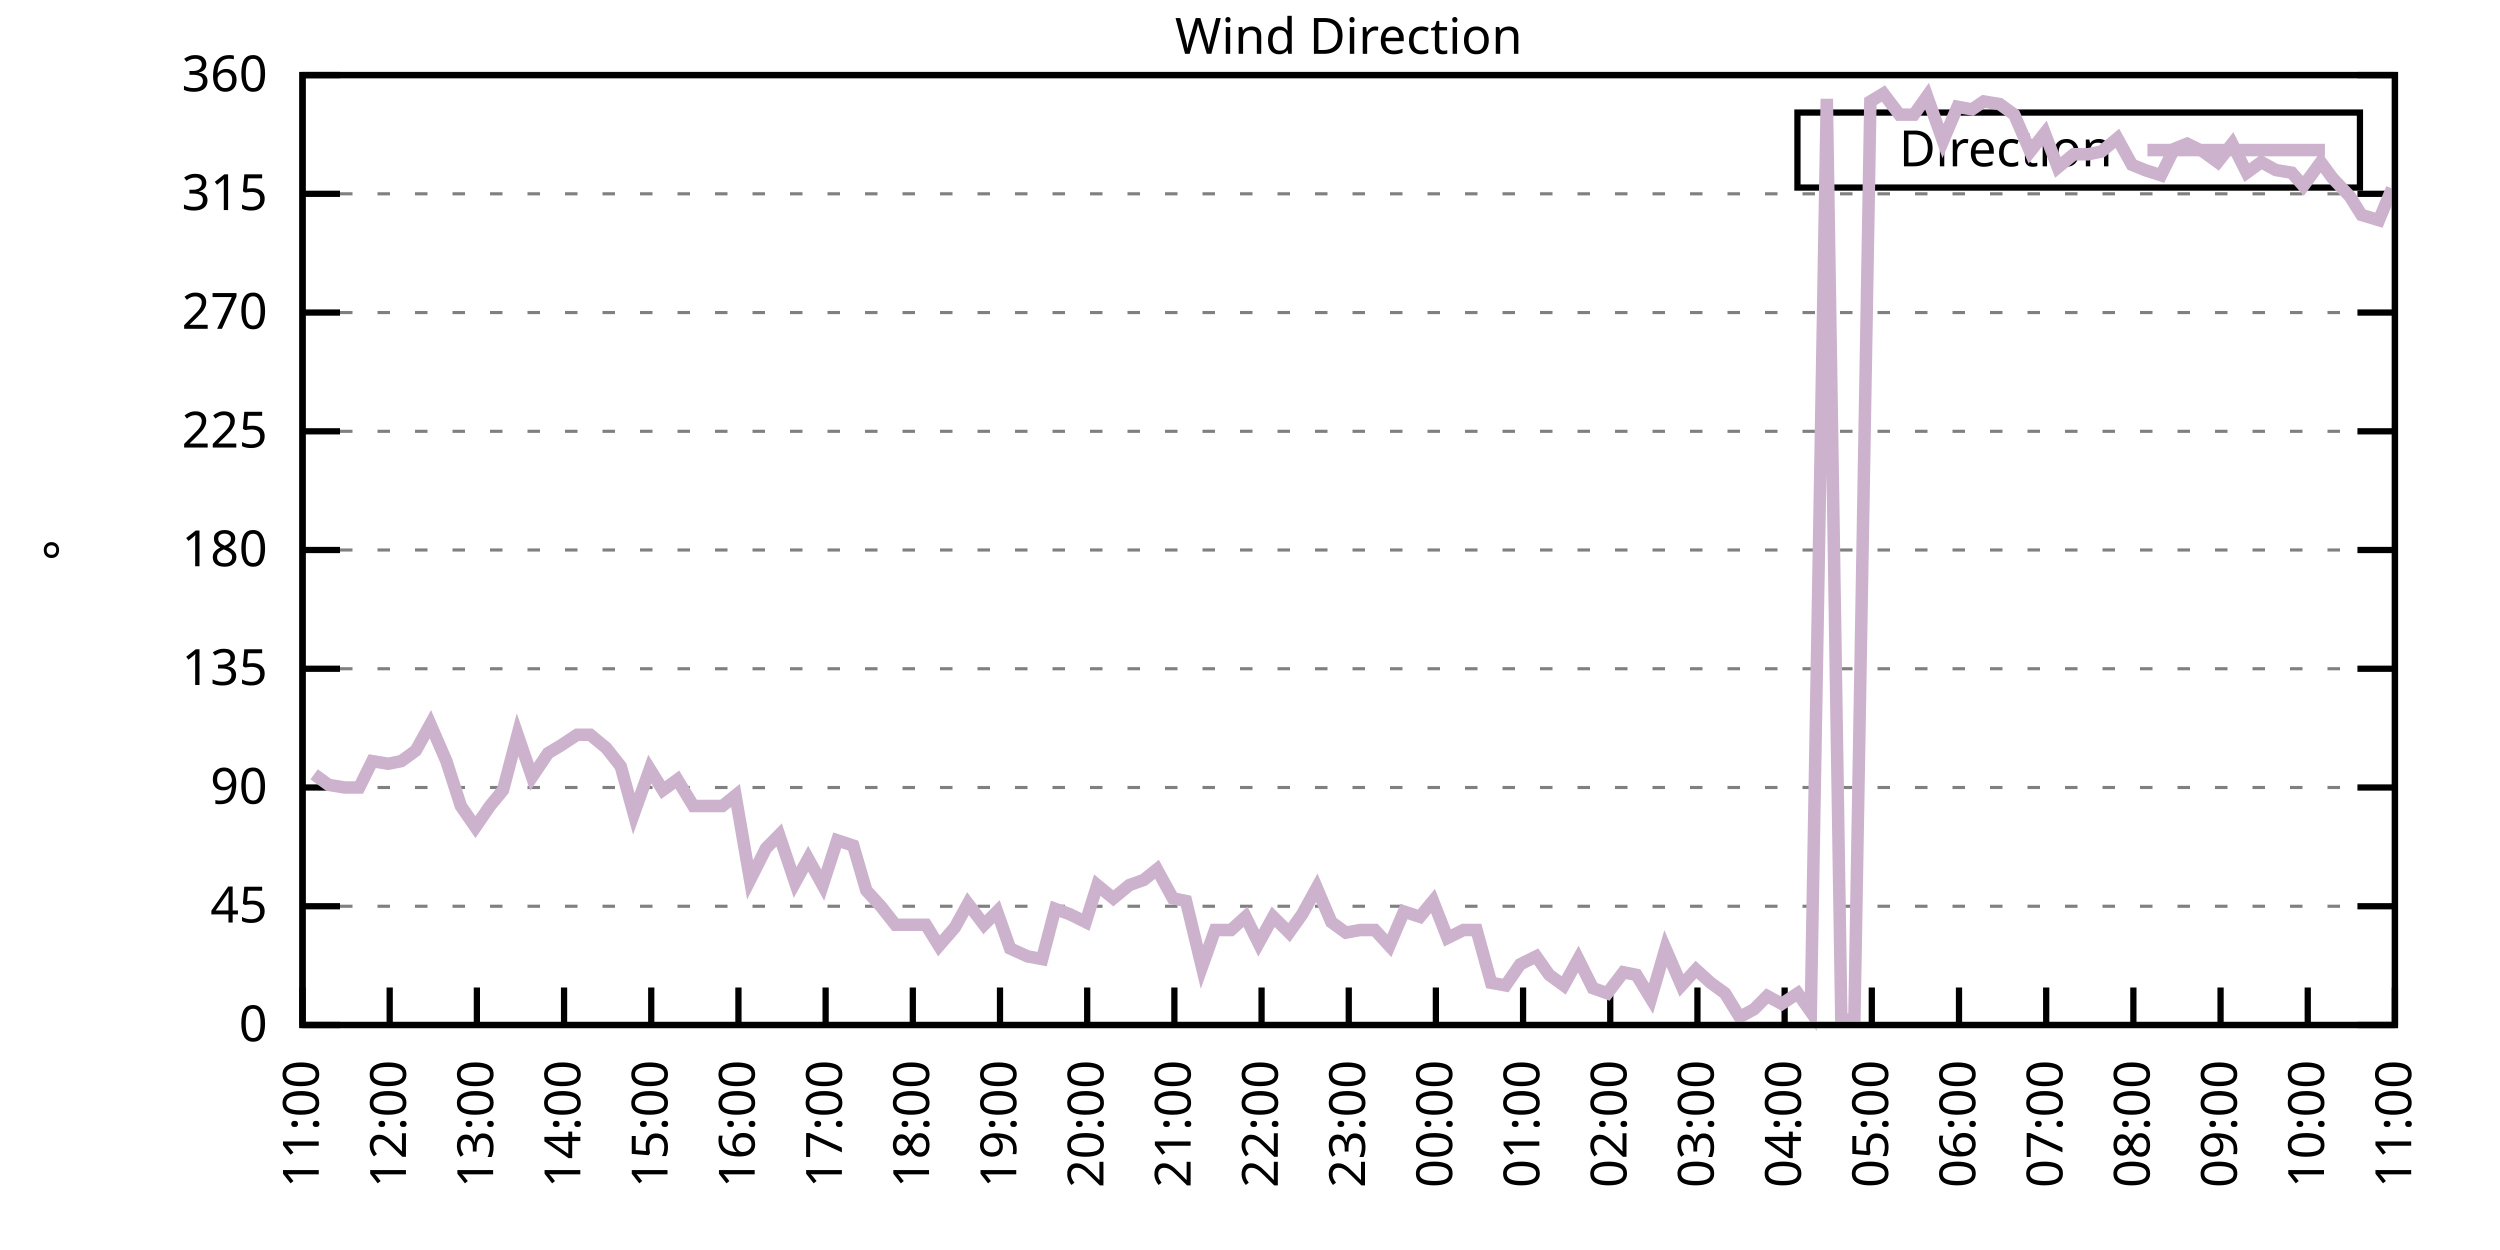
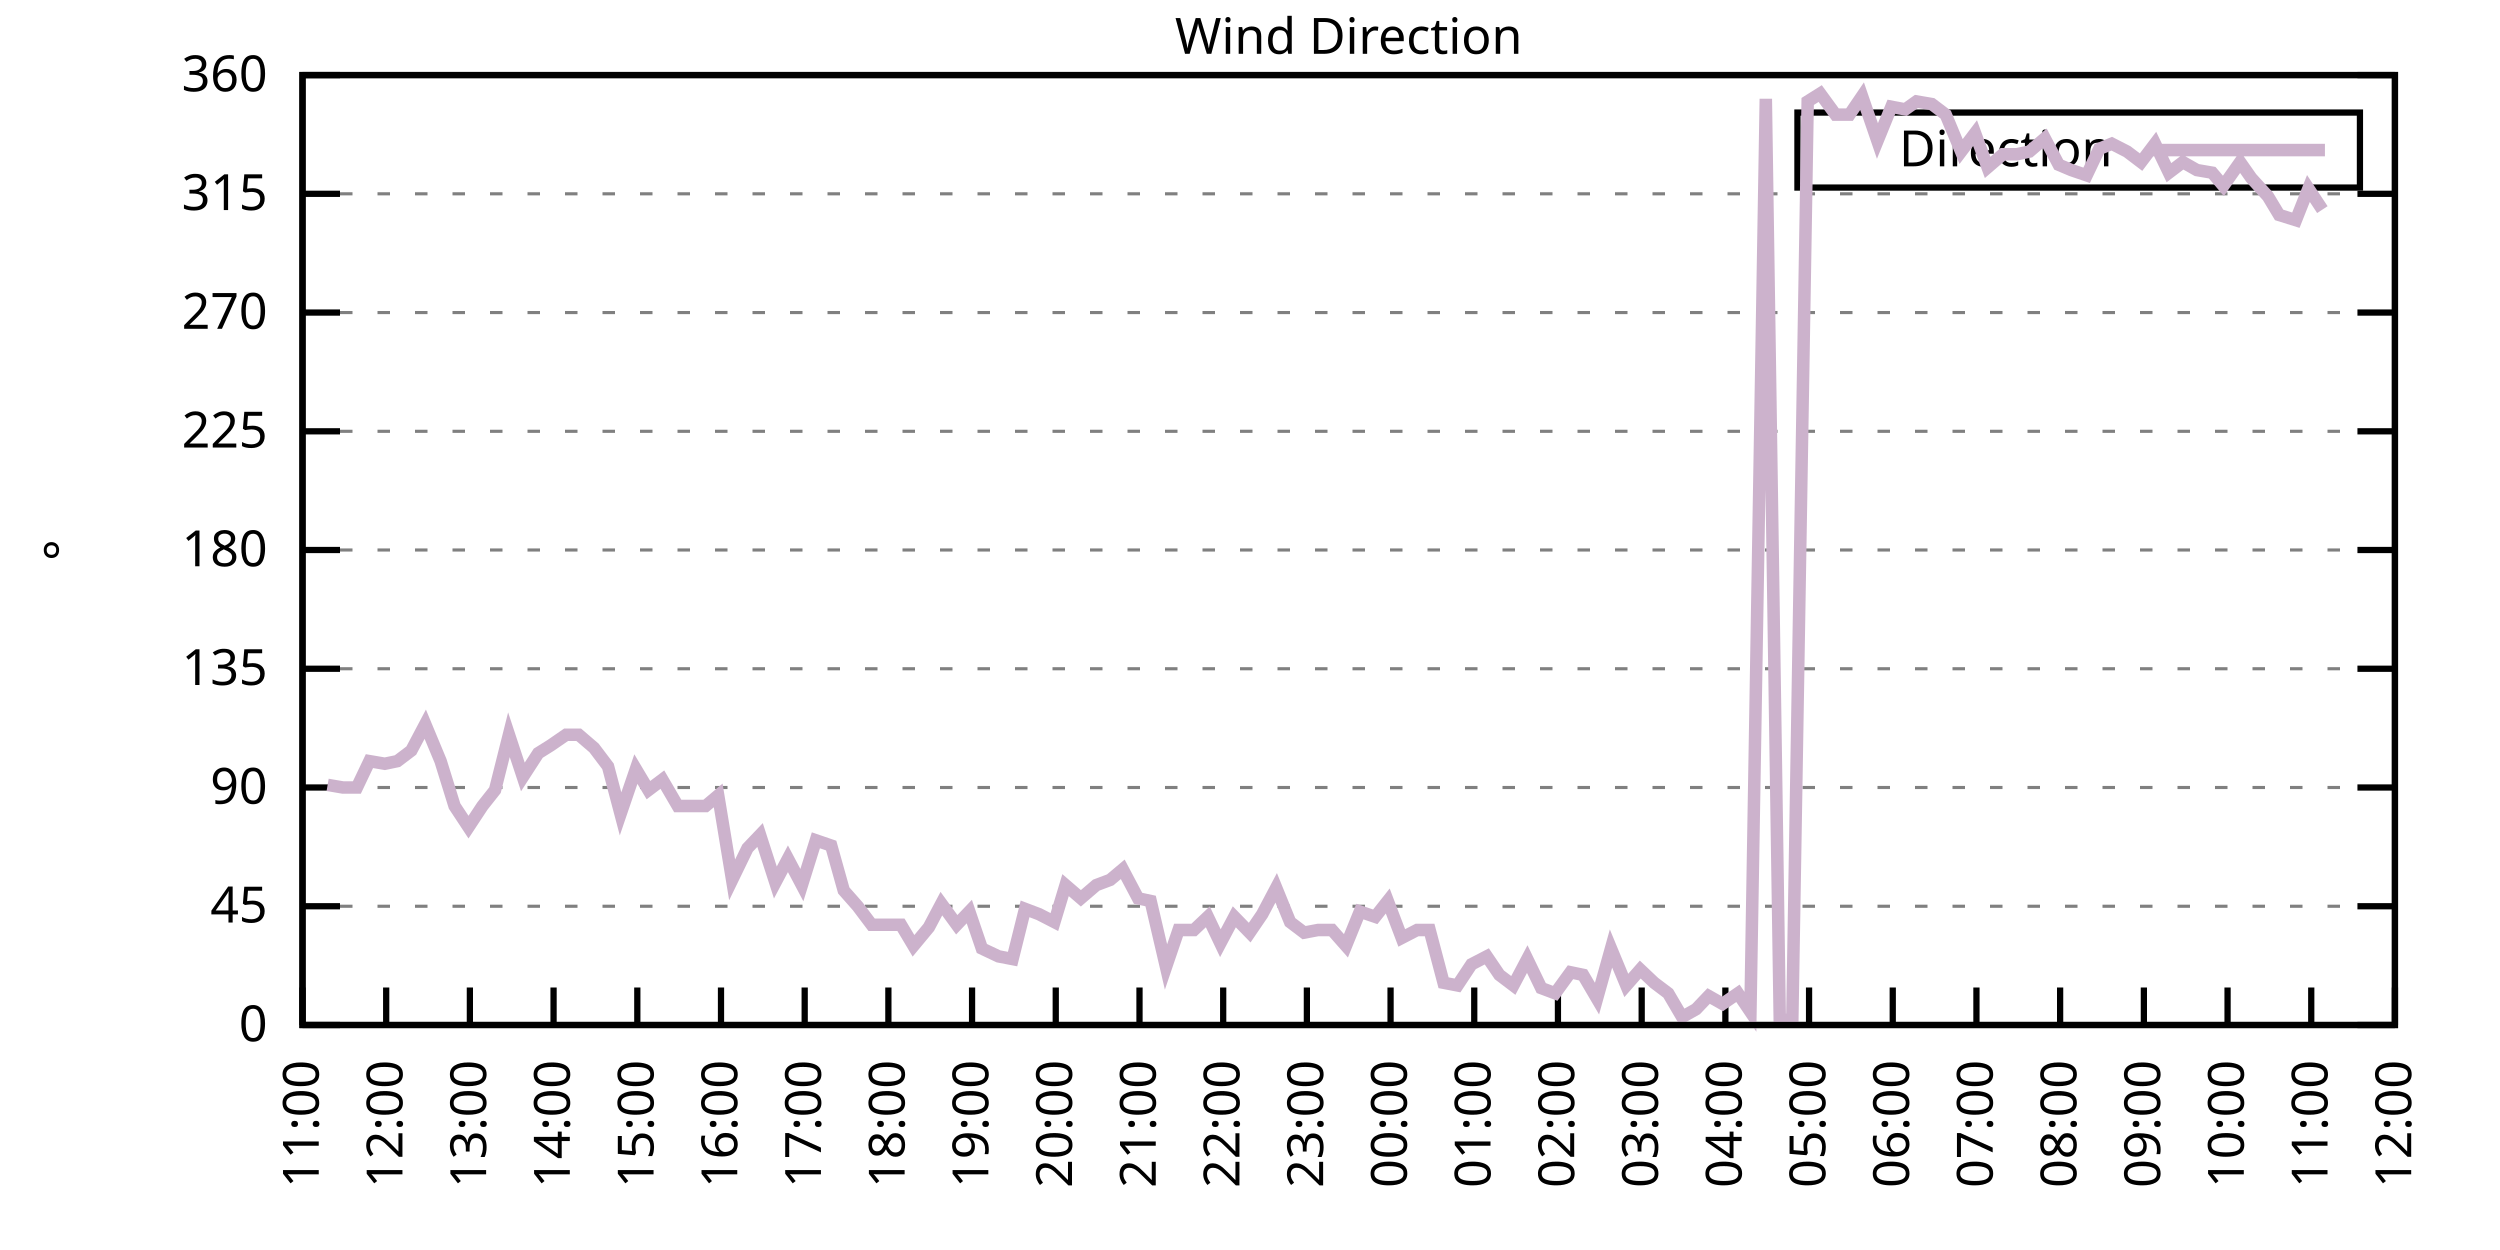
<svg xmlns="http://www.w3.org/2000/svg" xmlns:xlink="http://www.w3.org/1999/xlink" width="400" height="200" viewBox="0 0 400 200">
  <g id="gnuplot_canvas">
    <rect x="0" y="0" width="400" height="200" fill="none" />
    <defs>
      <circle id="gpDot" r="0.5" stroke-width="0.5" stroke="currentColor" />
      <path id="gpPt0" stroke-width="0.333" stroke="currentColor" d="M-1,0 h2 M0,-1 v2" />
      <path id="gpPt1" stroke-width="0.333" stroke="currentColor" d="M-1,-1 L1,1 M1,-1 L-1,1" />
      <path id="gpPt2" stroke-width="0.333" stroke="currentColor" d="M-1,0 L1,0 M0,-1 L0,1 M-1,-1 L1,1 M-1,1 L1,-1" />
      <rect id="gpPt3" stroke-width="0.333" stroke="currentColor" x="-1" y="-1" width="2" height="2" />
      <rect id="gpPt4" stroke-width="0.333" stroke="currentColor" fill="currentColor" x="-1" y="-1" width="2" height="2" />
      <circle id="gpPt5" stroke-width="0.333" stroke="currentColor" cx="0" cy="0" r="1" />
      <use xlink:href="#gpPt5" id="gpPt6" fill="currentColor" stroke="none" />
      <path id="gpPt7" stroke-width="0.333" stroke="currentColor" d="M0,-1.33 L-1.33,0.67 L1.33,0.67 z" />
      <use xlink:href="#gpPt7" id="gpPt8" fill="currentColor" stroke="none" />
      <use xlink:href="#gpPt7" id="gpPt9" stroke="currentColor" transform="rotate(180)" />
      <use xlink:href="#gpPt9" id="gpPt10" fill="currentColor" stroke="none" />
      <use xlink:href="#gpPt3" id="gpPt11" stroke="currentColor" transform="rotate(45)" />
      <use xlink:href="#gpPt11" id="gpPt12" fill="currentColor" stroke="none" />
      <path id="gpPt13" stroke-width="0.333" stroke="currentColor" d="M0,1.330 L1.265,0.411 L0.782,-1.067 L-0.782,-1.076 L-1.265,0.411 z" />
      <use xlink:href="#gpPt13" id="gpPt14" fill="currentColor" stroke="none" />
      <filter id="textbox" filterUnits="objectBoundingBox" x="0" y="0" height="1" width="1">
        <feFlood flood-color="white" flood-opacity="1" result="bgnd" />
        <feComposite in="SourceGraphic" in2="bgnd" operator="atop" />
      </filter>
      <filter id="greybox" filterUnits="objectBoundingBox" x="0" y="0" height="1" width="1">
        <feFlood flood-color="lightgrey" flood-opacity="1" result="grey" />
        <feComposite in="SourceGraphic" in2="grey" operator="atop" />
      </filter>
    </defs>
    <g fill="none" color="white" stroke="currentColor" stroke-width="1.00" stroke-linecap="butt" stroke-linejoin="miter">
</g>
    <g fill="none" color="black" stroke="currentColor" stroke-width="1.00" stroke-linecap="butt" stroke-linejoin="miter">
      <g stroke="none" shape-rendering="crispEdges">
        <polygon fill="rgb(255, 255, 255)" points="48.40,164.00 383.18,164.00 383.18,12.02 48.40,12.02 " />
      </g>
    </g>
    <g fill="none" color="black" stroke="currentColor" stroke-width="1.00" stroke-linecap="butt" stroke-linejoin="miter">
</g>
    <g fill="none" color="black" stroke="black" stroke-width="0.50" stroke-linecap="butt" stroke-linejoin="miter">
</g>
    <g fill="none" color="gray" stroke="currentColor" stroke-width="0.50" stroke-linecap="butt" stroke-linejoin="miter">
      <path stroke="gray" stroke-dasharray="2,4" class="gridline" d="M48.40,164.00 L383.19,164.00  " />
    </g>
    <g fill="none" color="gray" stroke="gray" stroke-width="1.00" stroke-linecap="butt" stroke-linejoin="miter">
</g>
    <g fill="none" color="black" stroke="currentColor" stroke-width="1.00" stroke-linecap="butt" stroke-linejoin="miter">
      <path stroke="black" d="M48.40,164.00 L54.40,164.00 M383.19,164.00 L377.19,164.00  " />
      <g transform="translate(42.80,166.60)" stroke="none" fill="black" font-family="Sans" font-size="8.00" text-anchor="end">
        <text>
          <tspan font-family="Sans"> 0</tspan>
        </text>
      </g>
    </g>
    <g fill="none" color="black" stroke="currentColor" stroke-width="1.00" stroke-linecap="butt" stroke-linejoin="miter">
</g>
    <g fill="none" color="black" stroke="black" stroke-width="0.50" stroke-linecap="butt" stroke-linejoin="miter">
</g>
    <g fill="none" color="gray" stroke="currentColor" stroke-width="0.50" stroke-linecap="butt" stroke-linejoin="miter">
      <path stroke="gray" stroke-dasharray="2,4" class="gridline" d="M48.40,145.00 L383.19,145.00  " />
    </g>
    <g fill="none" color="gray" stroke="gray" stroke-width="1.00" stroke-linecap="butt" stroke-linejoin="miter">
</g>
    <g fill="none" color="black" stroke="currentColor" stroke-width="1.00" stroke-linecap="butt" stroke-linejoin="miter">
      <path stroke="black" d="M48.40,145.00 L54.40,145.00 M383.19,145.00 L377.19,145.00  " />
      <g transform="translate(42.80,147.60)" stroke="none" fill="black" font-family="Sans" font-size="8.00" text-anchor="end">
        <text>
          <tspan font-family="Sans"> 45</tspan>
        </text>
      </g>
    </g>
    <g fill="none" color="black" stroke="currentColor" stroke-width="1.00" stroke-linecap="butt" stroke-linejoin="miter">
</g>
    <g fill="none" color="black" stroke="black" stroke-width="0.50" stroke-linecap="butt" stroke-linejoin="miter">
</g>
    <g fill="none" color="gray" stroke="currentColor" stroke-width="0.50" stroke-linecap="butt" stroke-linejoin="miter">
      <path stroke="gray" stroke-dasharray="2,4" class="gridline" d="M48.40,126.00 L383.19,126.00  " />
    </g>
    <g fill="none" color="gray" stroke="gray" stroke-width="1.00" stroke-linecap="butt" stroke-linejoin="miter">
</g>
    <g fill="none" color="black" stroke="currentColor" stroke-width="1.00" stroke-linecap="butt" stroke-linejoin="miter">
      <path stroke="black" d="M48.40,126.00 L54.40,126.00 M383.19,126.00 L377.19,126.00  " />
      <g transform="translate(42.80,128.60)" stroke="none" fill="black" font-family="Sans" font-size="8.00" text-anchor="end">
        <text>
          <tspan font-family="Sans"> 90</tspan>
        </text>
      </g>
    </g>
    <g fill="none" color="black" stroke="currentColor" stroke-width="1.00" stroke-linecap="butt" stroke-linejoin="miter">
</g>
    <g fill="none" color="black" stroke="black" stroke-width="0.50" stroke-linecap="butt" stroke-linejoin="miter">
</g>
    <g fill="none" color="gray" stroke="currentColor" stroke-width="0.50" stroke-linecap="butt" stroke-linejoin="miter">
      <path stroke="gray" stroke-dasharray="2,4" class="gridline" d="M48.40,107.00 L383.19,107.00  " />
    </g>
    <g fill="none" color="gray" stroke="gray" stroke-width="1.00" stroke-linecap="butt" stroke-linejoin="miter">
</g>
    <g fill="none" color="black" stroke="currentColor" stroke-width="1.00" stroke-linecap="butt" stroke-linejoin="miter">
      <path stroke="black" d="M48.40,107.00 L54.40,107.00 M383.19,107.00 L377.19,107.00  " />
      <g transform="translate(42.80,109.60)" stroke="none" fill="black" font-family="Sans" font-size="8.00" text-anchor="end">
        <text>
          <tspan font-family="Sans"> 135</tspan>
        </text>
      </g>
    </g>
    <g fill="none" color="black" stroke="currentColor" stroke-width="1.00" stroke-linecap="butt" stroke-linejoin="miter">
</g>
    <g fill="none" color="black" stroke="black" stroke-width="0.50" stroke-linecap="butt" stroke-linejoin="miter">
</g>
    <g fill="none" color="gray" stroke="currentColor" stroke-width="0.50" stroke-linecap="butt" stroke-linejoin="miter">
      <path stroke="gray" stroke-dasharray="2,4" class="gridline" d="M48.40,88.00 L383.19,88.00  " />
    </g>
    <g fill="none" color="gray" stroke="gray" stroke-width="1.00" stroke-linecap="butt" stroke-linejoin="miter">
</g>
    <g fill="none" color="black" stroke="currentColor" stroke-width="1.00" stroke-linecap="butt" stroke-linejoin="miter">
      <path stroke="black" d="M48.40,88.00 L54.40,88.00 M383.19,88.00 L377.19,88.00  " />
      <g transform="translate(42.80,90.60)" stroke="none" fill="black" font-family="Sans" font-size="8.00" text-anchor="end">
        <text>
          <tspan font-family="Sans"> 180</tspan>
        </text>
      </g>
    </g>
    <g fill="none" color="black" stroke="currentColor" stroke-width="1.00" stroke-linecap="butt" stroke-linejoin="miter">
</g>
    <g fill="none" color="black" stroke="black" stroke-width="0.50" stroke-linecap="butt" stroke-linejoin="miter">
</g>
    <g fill="none" color="gray" stroke="currentColor" stroke-width="0.50" stroke-linecap="butt" stroke-linejoin="miter">
      <path stroke="gray" stroke-dasharray="2,4" class="gridline" d="M48.40,69.01 L383.19,69.01  " />
    </g>
    <g fill="none" color="gray" stroke="gray" stroke-width="1.00" stroke-linecap="butt" stroke-linejoin="miter">
</g>
    <g fill="none" color="black" stroke="currentColor" stroke-width="1.00" stroke-linecap="butt" stroke-linejoin="miter">
      <path stroke="black" d="M48.40,69.01 L54.40,69.01 M383.19,69.01 L377.19,69.01  " />
      <g transform="translate(42.80,71.61)" stroke="none" fill="black" font-family="Sans" font-size="8.00" text-anchor="end">
        <text>
          <tspan font-family="Sans"> 225</tspan>
        </text>
      </g>
    </g>
    <g fill="none" color="black" stroke="currentColor" stroke-width="1.00" stroke-linecap="butt" stroke-linejoin="miter">
</g>
    <g fill="none" color="black" stroke="black" stroke-width="0.50" stroke-linecap="butt" stroke-linejoin="miter">
</g>
    <g fill="none" color="gray" stroke="currentColor" stroke-width="0.50" stroke-linecap="butt" stroke-linejoin="miter">
      <path stroke="gray" stroke-dasharray="2,4" class="gridline" d="M48.40,50.01 L383.19,50.01  " />
    </g>
    <g fill="none" color="gray" stroke="gray" stroke-width="1.00" stroke-linecap="butt" stroke-linejoin="miter">
</g>
    <g fill="none" color="black" stroke="currentColor" stroke-width="1.00" stroke-linecap="butt" stroke-linejoin="miter">
      <path stroke="black" d="M48.40,50.01 L54.40,50.01 M383.19,50.01 L377.19,50.01  " />
      <g transform="translate(42.80,52.61)" stroke="none" fill="black" font-family="Sans" font-size="8.00" text-anchor="end">
        <text>
          <tspan font-family="Sans"> 270</tspan>
        </text>
      </g>
    </g>
    <g fill="none" color="black" stroke="currentColor" stroke-width="1.00" stroke-linecap="butt" stroke-linejoin="miter">
</g>
    <g fill="none" color="black" stroke="black" stroke-width="0.50" stroke-linecap="butt" stroke-linejoin="miter">
</g>
    <g fill="none" color="gray" stroke="currentColor" stroke-width="0.50" stroke-linecap="butt" stroke-linejoin="miter">
      <path stroke="gray" stroke-dasharray="2,4" class="gridline" d="M48.40,31.01 L383.19,31.01  " />
    </g>
    <g fill="none" color="gray" stroke="gray" stroke-width="1.00" stroke-linecap="butt" stroke-linejoin="miter">
</g>
    <g fill="none" color="black" stroke="currentColor" stroke-width="1.00" stroke-linecap="butt" stroke-linejoin="miter">
      <path stroke="black" d="M48.40,31.01 L54.40,31.01 M383.19,31.01 L377.19,31.01  " />
      <g transform="translate(42.80,33.61)" stroke="none" fill="black" font-family="Sans" font-size="8.00" text-anchor="end">
        <text>
          <tspan font-family="Sans"> 315</tspan>
        </text>
      </g>
    </g>
    <g fill="none" color="black" stroke="currentColor" stroke-width="1.00" stroke-linecap="butt" stroke-linejoin="miter">
</g>
    <g fill="none" color="black" stroke="black" stroke-width="0.50" stroke-linecap="butt" stroke-linejoin="miter">
</g>
    <g fill="none" color="gray" stroke="currentColor" stroke-width="0.50" stroke-linecap="butt" stroke-linejoin="miter">
      <path stroke="gray" stroke-dasharray="2,4" class="gridline" d="M48.40,12.01 L383.19,12.01  " />
    </g>
    <g fill="none" color="gray" stroke="gray" stroke-width="1.00" stroke-linecap="butt" stroke-linejoin="miter">
</g>
    <g fill="none" color="black" stroke="currentColor" stroke-width="1.00" stroke-linecap="butt" stroke-linejoin="miter">
      <path stroke="black" d="M48.40,12.01 L54.40,12.01 M383.19,12.01 L377.19,12.01  " />
      <g transform="translate(42.80,14.61)" stroke="none" fill="black" font-family="Sans" font-size="8.00" text-anchor="end">
        <text>
          <tspan font-family="Sans"> 360</tspan>
        </text>
      </g>
    </g>
    <g fill="none" color="black" stroke="currentColor" stroke-width="1.00" stroke-linecap="butt" stroke-linejoin="miter">
      <path stroke="black" d="M48.40,164.00 L48.40,158.00  " />
      <g transform="translate(51.00,169.60) rotate(270.00)" stroke="none" fill="black" font-family="Sans" font-size="8.00" text-anchor="end">
        <text>
          <tspan font-family="Sans">11:00</tspan>
        </text>
      </g>
    </g>
    <g fill="none" color="black" stroke="currentColor" stroke-width="1.00" stroke-linecap="butt" stroke-linejoin="miter">
-       <path stroke="black" d="M62.35,164.00 L62.35,158.00  " />
-       <g transform="translate(64.95,169.60) rotate(270.00)" stroke="none" fill="black" font-family="Sans" font-size="8.00" text-anchor="end">
+       <path stroke="black" d="M61.79,164.00 L61.79,158.00  " />
+       <g transform="translate(64.39,169.60) rotate(270.00)" stroke="none" fill="black" font-family="Sans" font-size="8.00" text-anchor="end">
        <text>
          <tspan font-family="Sans">12:00</tspan>
        </text>
      </g>
    </g>
    <g fill="none" color="black" stroke="currentColor" stroke-width="1.00" stroke-linecap="butt" stroke-linejoin="miter">
-       <path stroke="black" d="M76.30,164.00 L76.30,158.00  " />
-       <g transform="translate(78.90,169.60) rotate(270.00)" stroke="none" fill="black" font-family="Sans" font-size="8.00" text-anchor="end">
+       <path stroke="black" d="M75.18,164.00 L75.18,158.00  " />
+       <g transform="translate(77.78,169.60) rotate(270.00)" stroke="none" fill="black" font-family="Sans" font-size="8.00" text-anchor="end">
        <text>
          <tspan font-family="Sans">13:00</tspan>
        </text>
      </g>
    </g>
    <g fill="none" color="black" stroke="currentColor" stroke-width="1.00" stroke-linecap="butt" stroke-linejoin="miter">
-       <path stroke="black" d="M90.25,164.00 L90.25,158.00  " />
-       <g transform="translate(92.85,169.60) rotate(270.00)" stroke="none" fill="black" font-family="Sans" font-size="8.00" text-anchor="end">
+       <path stroke="black" d="M88.57,164.00 L88.57,158.00  " />
+       <g transform="translate(91.17,169.60) rotate(270.00)" stroke="none" fill="black" font-family="Sans" font-size="8.00" text-anchor="end">
        <text>
          <tspan font-family="Sans">14:00</tspan>
        </text>
      </g>
    </g>
    <g fill="none" color="black" stroke="currentColor" stroke-width="1.00" stroke-linecap="butt" stroke-linejoin="miter">
-       <path stroke="black" d="M104.20,164.00 L104.20,158.00  " />
-       <g transform="translate(106.80,169.60) rotate(270.00)" stroke="none" fill="black" font-family="Sans" font-size="8.00" text-anchor="end">
+       <path stroke="black" d="M101.97,164.00 L101.97,158.00  " />
+       <g transform="translate(104.57,169.60) rotate(270.00)" stroke="none" fill="black" font-family="Sans" font-size="8.00" text-anchor="end">
        <text>
          <tspan font-family="Sans">15:00</tspan>
        </text>
      </g>
    </g>
    <g fill="none" color="black" stroke="currentColor" stroke-width="1.00" stroke-linecap="butt" stroke-linejoin="miter">
-       <path stroke="black" d="M118.15,164.00 L118.15,158.00  " />
-       <g transform="translate(120.75,169.60) rotate(270.00)" stroke="none" fill="black" font-family="Sans" font-size="8.00" text-anchor="end">
+       <path stroke="black" d="M115.36,164.00 L115.36,158.00  " />
+       <g transform="translate(117.96,169.60) rotate(270.00)" stroke="none" fill="black" font-family="Sans" font-size="8.00" text-anchor="end">
        <text>
          <tspan font-family="Sans">16:00</tspan>
        </text>
      </g>
    </g>
    <g fill="none" color="black" stroke="currentColor" stroke-width="1.00" stroke-linecap="butt" stroke-linejoin="miter">
-       <path stroke="black" d="M132.10,164.00 L132.10,158.00  " />
-       <g transform="translate(134.70,169.60) rotate(270.00)" stroke="none" fill="black" font-family="Sans" font-size="8.00" text-anchor="end">
+       <path stroke="black" d="M128.75,164.00 L128.75,158.00  " />
+       <g transform="translate(131.35,169.60) rotate(270.00)" stroke="none" fill="black" font-family="Sans" font-size="8.00" text-anchor="end">
        <text>
          <tspan font-family="Sans">17:00</tspan>
        </text>
      </g>
    </g>
    <g fill="none" color="black" stroke="currentColor" stroke-width="1.00" stroke-linecap="butt" stroke-linejoin="miter">
-       <path stroke="black" d="M146.05,164.00 L146.05,158.00  " />
-       <g transform="translate(148.65,169.60) rotate(270.00)" stroke="none" fill="black" font-family="Sans" font-size="8.00" text-anchor="end">
+       <path stroke="black" d="M142.14,164.00 L142.14,158.00  " />
+       <g transform="translate(144.74,169.60) rotate(270.00)" stroke="none" fill="black" font-family="Sans" font-size="8.00" text-anchor="end">
        <text>
          <tspan font-family="Sans">18:00</tspan>
        </text>
      </g>
    </g>
    <g fill="none" color="black" stroke="currentColor" stroke-width="1.00" stroke-linecap="butt" stroke-linejoin="miter">
-       <path stroke="black" d="M160.00,164.00 L160.00,158.00  " />
-       <g transform="translate(162.60,169.60) rotate(270.00)" stroke="none" fill="black" font-family="Sans" font-size="8.00" text-anchor="end">
+       <path stroke="black" d="M155.53,164.00 L155.53,158.00  " />
+       <g transform="translate(158.13,169.60) rotate(270.00)" stroke="none" fill="black" font-family="Sans" font-size="8.00" text-anchor="end">
        <text>
          <tspan font-family="Sans">19:00</tspan>
        </text>
      </g>
    </g>
    <g fill="none" color="black" stroke="currentColor" stroke-width="1.00" stroke-linecap="butt" stroke-linejoin="miter">
-       <path stroke="black" d="M173.95,164.00 L173.95,158.00  " />
-       <g transform="translate(176.55,169.60) rotate(270.00)" stroke="none" fill="black" font-family="Sans" font-size="8.00" text-anchor="end">
+       <path stroke="black" d="M168.92,164.00 L168.92,158.00  " />
+       <g transform="translate(171.52,169.60) rotate(270.00)" stroke="none" fill="black" font-family="Sans" font-size="8.00" text-anchor="end">
        <text>
          <tspan font-family="Sans">20:00</tspan>
        </text>
      </g>
    </g>
    <g fill="none" color="black" stroke="currentColor" stroke-width="1.00" stroke-linecap="butt" stroke-linejoin="miter">
-       <path stroke="black" d="M187.90,164.00 L187.90,158.00  " />
-       <g transform="translate(190.50,169.60) rotate(270.00)" stroke="none" fill="black" font-family="Sans" font-size="8.00" text-anchor="end">
+       <path stroke="black" d="M182.32,164.00 L182.32,158.00  " />
+       <g transform="translate(184.92,169.60) rotate(270.00)" stroke="none" fill="black" font-family="Sans" font-size="8.00" text-anchor="end">
        <text>
          <tspan font-family="Sans">21:00</tspan>
        </text>
      </g>
    </g>
    <g fill="none" color="black" stroke="currentColor" stroke-width="1.00" stroke-linecap="butt" stroke-linejoin="miter">
-       <path stroke="black" d="M201.85,164.00 L201.85,158.00  " />
-       <g transform="translate(204.45,169.60) rotate(270.00)" stroke="none" fill="black" font-family="Sans" font-size="8.00" text-anchor="end">
+       <path stroke="black" d="M195.71,164.00 L195.71,158.00  " />
+       <g transform="translate(198.31,169.60) rotate(270.00)" stroke="none" fill="black" font-family="Sans" font-size="8.00" text-anchor="end">
        <text>
          <tspan font-family="Sans">22:00</tspan>
        </text>
      </g>
    </g>
    <g fill="none" color="black" stroke="currentColor" stroke-width="1.00" stroke-linecap="butt" stroke-linejoin="miter">
-       <path stroke="black" d="M215.80,164.00 L215.80,158.00  " />
-       <g transform="translate(218.40,169.60) rotate(270.00)" stroke="none" fill="black" font-family="Sans" font-size="8.00" text-anchor="end">
+       <path stroke="black" d="M209.10,164.00 L209.10,158.00  " />
+       <g transform="translate(211.70,169.60) rotate(270.00)" stroke="none" fill="black" font-family="Sans" font-size="8.00" text-anchor="end">
        <text>
          <tspan font-family="Sans">23:00</tspan>
        </text>
      </g>
    </g>
    <g fill="none" color="black" stroke="currentColor" stroke-width="1.00" stroke-linecap="butt" stroke-linejoin="miter">
-       <path stroke="black" d="M229.74,164.00 L229.74,158.00  " />
-       <g transform="translate(232.34,169.60) rotate(270.00)" stroke="none" fill="black" font-family="Sans" font-size="8.00" text-anchor="end">
+       <path stroke="black" d="M222.49,164.00 L222.49,158.00  " />
+       <g transform="translate(225.09,169.60) rotate(270.00)" stroke="none" fill="black" font-family="Sans" font-size="8.00" text-anchor="end">
        <text>
          <tspan font-family="Sans">00:00</tspan>
        </text>
      </g>
    </g>
    <g fill="none" color="black" stroke="currentColor" stroke-width="1.00" stroke-linecap="butt" stroke-linejoin="miter">
-       <path stroke="black" d="M243.69,164.00 L243.69,158.00  " />
-       <g transform="translate(246.29,169.60) rotate(270.00)" stroke="none" fill="black" font-family="Sans" font-size="8.00" text-anchor="end">
+       <path stroke="black" d="M235.88,164.00 L235.88,158.00  " />
+       <g transform="translate(238.48,169.60) rotate(270.00)" stroke="none" fill="black" font-family="Sans" font-size="8.00" text-anchor="end">
        <text>
          <tspan font-family="Sans">01:00</tspan>
        </text>
      </g>
    </g>
    <g fill="none" color="black" stroke="currentColor" stroke-width="1.00" stroke-linecap="butt" stroke-linejoin="miter">
-       <path stroke="black" d="M257.64,164.00 L257.64,158.00  " />
-       <g transform="translate(260.24,169.60) rotate(270.00)" stroke="none" fill="black" font-family="Sans" font-size="8.00" text-anchor="end">
+       <path stroke="black" d="M249.27,164.00 L249.27,158.00  " />
+       <g transform="translate(251.87,169.60) rotate(270.00)" stroke="none" fill="black" font-family="Sans" font-size="8.00" text-anchor="end">
        <text>
          <tspan font-family="Sans">02:00</tspan>
        </text>
      </g>
    </g>
    <g fill="none" color="black" stroke="currentColor" stroke-width="1.00" stroke-linecap="butt" stroke-linejoin="miter">
-       <path stroke="black" d="M271.59,164.00 L271.59,158.00  " />
-       <g transform="translate(274.19,169.60) rotate(270.00)" stroke="none" fill="black" font-family="Sans" font-size="8.00" text-anchor="end">
+       <path stroke="black" d="M262.67,164.00 L262.67,158.00  " />
+       <g transform="translate(265.27,169.60) rotate(270.00)" stroke="none" fill="black" font-family="Sans" font-size="8.00" text-anchor="end">
        <text>
          <tspan font-family="Sans">03:00</tspan>
        </text>
      </g>
    </g>
    <g fill="none" color="black" stroke="currentColor" stroke-width="1.00" stroke-linecap="butt" stroke-linejoin="miter">
-       <path stroke="black" d="M285.54,164.00 L285.54,158.00  " />
-       <g transform="translate(288.14,169.60) rotate(270.00)" stroke="none" fill="black" font-family="Sans" font-size="8.00" text-anchor="end">
+       <path stroke="black" d="M276.06,164.00 L276.06,158.00  " />
+       <g transform="translate(278.66,169.60) rotate(270.00)" stroke="none" fill="black" font-family="Sans" font-size="8.00" text-anchor="end">
        <text>
          <tspan font-family="Sans">04:00</tspan>
        </text>
      </g>
    </g>
    <g fill="none" color="black" stroke="currentColor" stroke-width="1.00" stroke-linecap="butt" stroke-linejoin="miter">
-       <path stroke="black" d="M299.49,164.00 L299.49,158.00  " />
-       <g transform="translate(302.09,169.60) rotate(270.00)" stroke="none" fill="black" font-family="Sans" font-size="8.00" text-anchor="end">
+       <path stroke="black" d="M289.45,164.00 L289.45,158.00  " />
+       <g transform="translate(292.05,169.60) rotate(270.00)" stroke="none" fill="black" font-family="Sans" font-size="8.00" text-anchor="end">
        <text>
          <tspan font-family="Sans">05:00</tspan>
        </text>
      </g>
    </g>
    <g fill="none" color="black" stroke="currentColor" stroke-width="1.00" stroke-linecap="butt" stroke-linejoin="miter">
-       <path stroke="black" d="M313.44,164.00 L313.44,158.00  " />
-       <g transform="translate(316.04,169.60) rotate(270.00)" stroke="none" fill="black" font-family="Sans" font-size="8.00" text-anchor="end">
+       <path stroke="black" d="M302.84,164.00 L302.84,158.00  " />
+       <g transform="translate(305.44,169.60) rotate(270.00)" stroke="none" fill="black" font-family="Sans" font-size="8.00" text-anchor="end">
        <text>
          <tspan font-family="Sans">06:00</tspan>
        </text>
      </g>
    </g>
    <g fill="none" color="black" stroke="currentColor" stroke-width="1.00" stroke-linecap="butt" stroke-linejoin="miter">
-       <path stroke="black" d="M327.39,164.00 L327.39,158.00  " />
-       <g transform="translate(329.99,169.60) rotate(270.00)" stroke="none" fill="black" font-family="Sans" font-size="8.00" text-anchor="end">
+       <path stroke="black" d="M316.23,164.00 L316.23,158.00  " />
+       <g transform="translate(318.83,169.60) rotate(270.00)" stroke="none" fill="black" font-family="Sans" font-size="8.00" text-anchor="end">
        <text>
          <tspan font-family="Sans">07:00</tspan>
        </text>
      </g>
    </g>
    <g fill="none" color="black" stroke="currentColor" stroke-width="1.00" stroke-linecap="butt" stroke-linejoin="miter">
-       <path stroke="black" d="M341.34,164.00 L341.34,158.00  " />
-       <g transform="translate(343.94,169.60) rotate(270.00)" stroke="none" fill="black" font-family="Sans" font-size="8.00" text-anchor="end">
+       <path stroke="black" d="M329.62,164.00 L329.62,158.00  " />
+       <g transform="translate(332.22,169.60) rotate(270.00)" stroke="none" fill="black" font-family="Sans" font-size="8.00" text-anchor="end">
        <text>
          <tspan font-family="Sans">08:00</tspan>
        </text>
      </g>
    </g>
    <g fill="none" color="black" stroke="currentColor" stroke-width="1.00" stroke-linecap="butt" stroke-linejoin="miter">
-       <path stroke="black" d="M355.29,164.00 L355.29,158.00  " />
-       <g transform="translate(357.89,169.60) rotate(270.00)" stroke="none" fill="black" font-family="Sans" font-size="8.00" text-anchor="end">
+       <path stroke="black" d="M343.02,164.00 L343.02,158.00  " />
+       <g transform="translate(345.62,169.60) rotate(270.00)" stroke="none" fill="black" font-family="Sans" font-size="8.00" text-anchor="end">
        <text>
          <tspan font-family="Sans">09:00</tspan>
        </text>
      </g>
    </g>
    <g fill="none" color="black" stroke="currentColor" stroke-width="1.00" stroke-linecap="butt" stroke-linejoin="miter">
-       <path stroke="black" d="M369.24,164.00 L369.24,158.00  " />
-       <g transform="translate(371.84,169.60) rotate(270.00)" stroke="none" fill="black" font-family="Sans" font-size="8.00" text-anchor="end">
+       <path stroke="black" d="M356.41,164.00 L356.41,158.00  " />
+       <g transform="translate(359.01,169.60) rotate(270.00)" stroke="none" fill="black" font-family="Sans" font-size="8.00" text-anchor="end">
        <text>
          <tspan font-family="Sans">10:00</tspan>
+         </text>
+       </g>
+     </g>
+     <g fill="none" color="black" stroke="currentColor" stroke-width="1.00" stroke-linecap="butt" stroke-linejoin="miter">
+       <path stroke="black" d="M369.80,164.00 L369.80,158.00  " />
+       <g transform="translate(372.40,169.60) rotate(270.00)" stroke="none" fill="black" font-family="Sans" font-size="8.00" text-anchor="end">
+         <text>
+           <tspan font-family="Sans">11:00</tspan>
        </text>
      </g>
    </g>
    <g fill="none" color="black" stroke="currentColor" stroke-width="1.00" stroke-linecap="butt" stroke-linejoin="miter">
      <path stroke="black" d="M383.19,164.00 L383.19,158.00  " />
      <g transform="translate(385.79,169.60) rotate(270.00)" stroke="none" fill="black" font-family="Sans" font-size="8.00" text-anchor="end">
        <text>
-           <tspan font-family="Sans">11:00</tspan>
+           <tspan font-family="Sans">12:00</tspan>
        </text>
      </g>
    </g>
    <g fill="none" color="black" stroke="currentColor" stroke-width="1.00" stroke-linecap="butt" stroke-linejoin="miter">
</g>
    <g fill="none" color="black" stroke="currentColor" stroke-width="1.00" stroke-linecap="butt" stroke-linejoin="miter">
      <path stroke="black" d="M48.40,12.01 L48.40,164.00 L383.19,164.00 L383.19,12.01 L48.40,12.01 Z  " />
    </g>
    <g fill="none" color="black" stroke="currentColor" stroke-width="1.00" stroke-linecap="butt" stroke-linejoin="miter">
</g>
    <g fill="none" color="black" stroke="currentColor" stroke-width="1.00" stroke-linecap="butt" stroke-linejoin="miter">
      <path stroke="black" d="M287.59,30.01 L287.59,18.01 L377.59,18.01 L377.59,30.01 L287.59,30.01 Z  " />
    </g>
    <g id="Wind_direction_plot_1">
      <g fill="none" color="white" stroke="black" stroke-width="2.00" stroke-linecap="butt" stroke-linejoin="miter">
</g>
      <g fill="none" color="black" stroke="currentColor" stroke-width="2.00" stroke-linecap="butt" stroke-linejoin="miter">
        <g transform="translate(337.99,26.61)" stroke="none" fill="black" font-family="Sans" font-size="8.00" text-anchor="end">
          <text>
            <tspan font-family="Sans">Direction</tspan>
          </text>
        </g>
      </g>
      <g fill="none" color="black" stroke="currentColor" stroke-width="2.00" stroke-linecap="butt" stroke-linejoin="miter">
-         <path stroke="rgb(204, 178, 204)" d="M343.59,24.01 L371.99,24.01 M50.26,123.89 L52.58,125.58 L55.14,126.00 L57.47,126.00 L59.56,121.78 L62.12,122.20   L64.21,121.78 L66.53,120.09 L68.86,115.87 L71.42,121.78 L73.74,128.96 L76.07,132.34 L78.39,128.96 L80.48,126.42   L82.81,117.56 L85.13,124.31 L87.69,120.51 L89.78,119.25 L92.34,117.56 L94.43,117.56 L96.99,119.67 L99.32,122.62   L101.41,130.22 L103.97,123.05 L106.06,126.42 L108.38,124.74 L110.94,128.96 L113.03,128.96 L115.59,128.96 L117.68,127.27   L120.01,140.78 L122.57,135.71 L124.66,133.60 L127.22,141.20 L129.31,137.40 L131.63,141.62 L133.96,134.45 L136.51,135.29   L138.61,142.47 L140.93,145.00 L143.26,147.96 L145.58,147.96 L148.14,147.96 L150.23,151.33 L152.79,148.38 L154.88,144.58   L157.44,147.96 L159.53,145.85 L161.62,151.76 L164.41,153.02 L166.74,153.45 L168.83,145.42 L171.16,146.27 L173.71,147.53   L175.57,141.62 L178.13,143.73 L180.69,141.62 L183.01,140.78 L185.11,139.09 L187.66,143.73 L189.76,144.16 L192.31,154.71   L194.41,148.80 L196.96,148.80 L199.29,146.69 L201.38,150.91 L203.71,146.69 L206.26,149.22 L208.36,146.27 L210.68,142.05   L213.01,147.53 L215.33,149.22 L217.65,148.80 L219.98,148.80 L222.30,151.33 L224.63,145.85 L227.19,146.69 L229.28,144.16   L231.60,150.07 L234.16,148.80 L236.25,148.80 L238.58,157.24 L240.90,157.67 L243.23,154.29 L245.79,153.02 L247.88,155.98   L250.20,157.67 L252.53,153.45 L254.85,158.09 L257.18,158.93 L259.74,155.56 L261.83,155.98 L264.15,159.78 L266.48,151.76   L269.04,157.67 L271.36,155.13 L273.69,157.24 L276.01,158.93 L278.34,162.73 L280.66,161.47 L282.75,159.36 L285.08,160.62   L287.64,158.93 L289.73,161.89 L292.29,15.81 L294.61,163.16 L296.70,163.16 L299.26,16.23 L301.35,14.97 L303.91,18.34   L306.23,18.34 L308.33,15.39 L310.88,22.56 L313.21,17.08 L315.53,17.50 L317.39,16.23 L319.95,16.65 L322.28,18.34   L324.83,24.25 L327.16,21.30 L329.25,26.79 L331.81,24.68 L334.13,24.68 L336.23,24.25 L338.78,22.14 L341.11,26.36   L343.20,27.21 L345.76,28.05 L347.85,23.83 L349.94,22.99 L352.50,24.25 L354.83,25.94 L357.15,22.99 L359.48,27.63   L361.80,25.94 L364.13,27.21 L366.68,27.63 L368.54,29.74 L371.33,25.94 L373.19,28.48 L375.98,31.43 L377.84,34.39   L380.63,35.23 L382.73,30.16  " />
+         <path stroke="rgb(204, 178, 204)" d="M343.59,24.01 L371.99,24.01 M52.42,125.58 L54.87,126.00 L57.10,126.00 L59.11,121.78 L61.57,122.20 L63.58,121.78   L65.81,120.09 L68.04,115.87 L70.50,121.78 L72.73,128.96 L74.96,132.34 L77.19,128.96 L79.20,126.42 L81.43,117.56   L83.66,124.31 L86.12,120.51 L88.13,119.25 L90.58,117.56 L92.59,117.56 L95.05,119.67 L97.28,122.62 L99.29,130.22   L101.74,123.05 L103.75,126.42 L105.98,124.74 L108.44,128.96 L110.45,128.96 L112.90,128.96 L114.91,127.27 L117.14,140.78   L119.60,135.71 L121.61,133.60 L124.06,141.20 L126.07,137.40 L128.30,141.62 L130.54,134.45 L132.99,135.29 L135.00,142.47   L137.23,145.00 L139.46,147.96 L141.69,147.96 L144.15,147.96 L146.16,151.33 L148.61,148.38 L150.62,144.58 L153.08,147.96   L155.09,145.85 L157.10,151.76 L159.77,153.02 L162.01,153.45 L164.01,145.42 L166.25,146.27 L168.70,147.53 L170.49,141.62   L172.94,143.73 L175.40,141.62 L177.63,140.78 L179.64,139.09 L182.09,143.73 L184.10,144.16 L186.56,154.71 L188.57,148.80   L191.02,148.80 L193.25,146.69 L195.26,150.91 L197.49,146.69 L199.95,149.22 L201.96,146.27 L204.19,142.05 L206.42,147.53   L208.65,149.22 L210.88,148.80 L213.12,148.80 L215.35,151.33 L217.58,145.85 L220.04,146.69 L222.04,144.16 L224.28,150.07   L226.73,148.80 L228.74,148.80 L230.97,157.24 L233.20,157.67 L235.44,154.29 L237.89,153.02 L239.90,155.98 L242.13,157.67   L244.36,153.45 L246.60,158.09 L248.83,158.93 L251.28,155.56 L253.29,155.98 L255.52,159.78 L257.76,151.76 L260.21,157.67   L262.44,155.13 L264.67,157.24 L266.91,158.93 L269.14,162.73 L271.37,161.47 L273.38,159.36 L275.61,160.62 L278.07,158.93   L280.07,161.89 L282.53,15.81 L284.76,163.16 L286.77,163.16 L289.23,16.23 L291.23,14.97 L293.69,18.34 L295.92,18.34   L297.93,15.39 L300.39,22.56 L302.62,17.08 L304.85,17.50 L306.63,16.23 L309.09,16.65 L311.32,18.34 L313.78,24.25   L316.01,21.30 L318.02,26.79 L320.47,24.68 L322.70,24.68 L324.71,24.25 L327.17,22.14 L329.40,26.36 L331.41,27.21   L333.86,28.05 L335.87,23.83 L337.88,22.99 L340.34,24.25 L342.57,25.94 L344.80,22.99 L347.03,27.63 L349.26,25.94   L351.50,27.21 L353.95,27.63 L355.74,29.74 L358.42,25.94 L360.20,28.48 L362.88,31.43 L364.66,34.39 L367.34,35.23   L369.35,30.16 L371.58,33.54  " />
      </g>
    </g>
    <g fill="none" color="black" stroke="currentColor" stroke-width="2.00" stroke-linecap="butt" stroke-linejoin="miter">
</g>
    <g fill="none" color="black" stroke="black" stroke-width="1.00" stroke-linecap="butt" stroke-linejoin="miter">
</g>
    <g fill="none" color="black" stroke="currentColor" stroke-width="1.00" stroke-linecap="butt" stroke-linejoin="miter">
      <path stroke="black" d="M48.40,12.01 L48.40,164.00 L383.19,164.00 L383.19,12.01 L48.40,12.01 Z  " />
      <g transform="translate(12.80,88.01) rotate(270.00)" stroke="none" fill="black" font-family="Sans" font-size="8.00" text-anchor="middle">
        <text>
          <tspan font-family="Sans">°</tspan>
        </text>
      </g>
    </g>
    <g fill="none" color="black" stroke="currentColor" stroke-width="1.00" stroke-linecap="butt" stroke-linejoin="miter">
</g>
    <g fill="none" color="black" stroke="currentColor" stroke-width="1.00" stroke-linecap="butt" stroke-linejoin="miter">
      <g transform="translate(215.79,8.61)" stroke="none" fill="black" font-family="Sans" font-size="8.00" text-anchor="middle">
        <text>
          <tspan font-family="Sans">Wind Direction</tspan>
        </text>
      </g>
    </g>
    <g fill="none" color="black" stroke="currentColor" stroke-width="1.00" stroke-linecap="butt" stroke-linejoin="miter">
</g>
  </g>
</svg>
